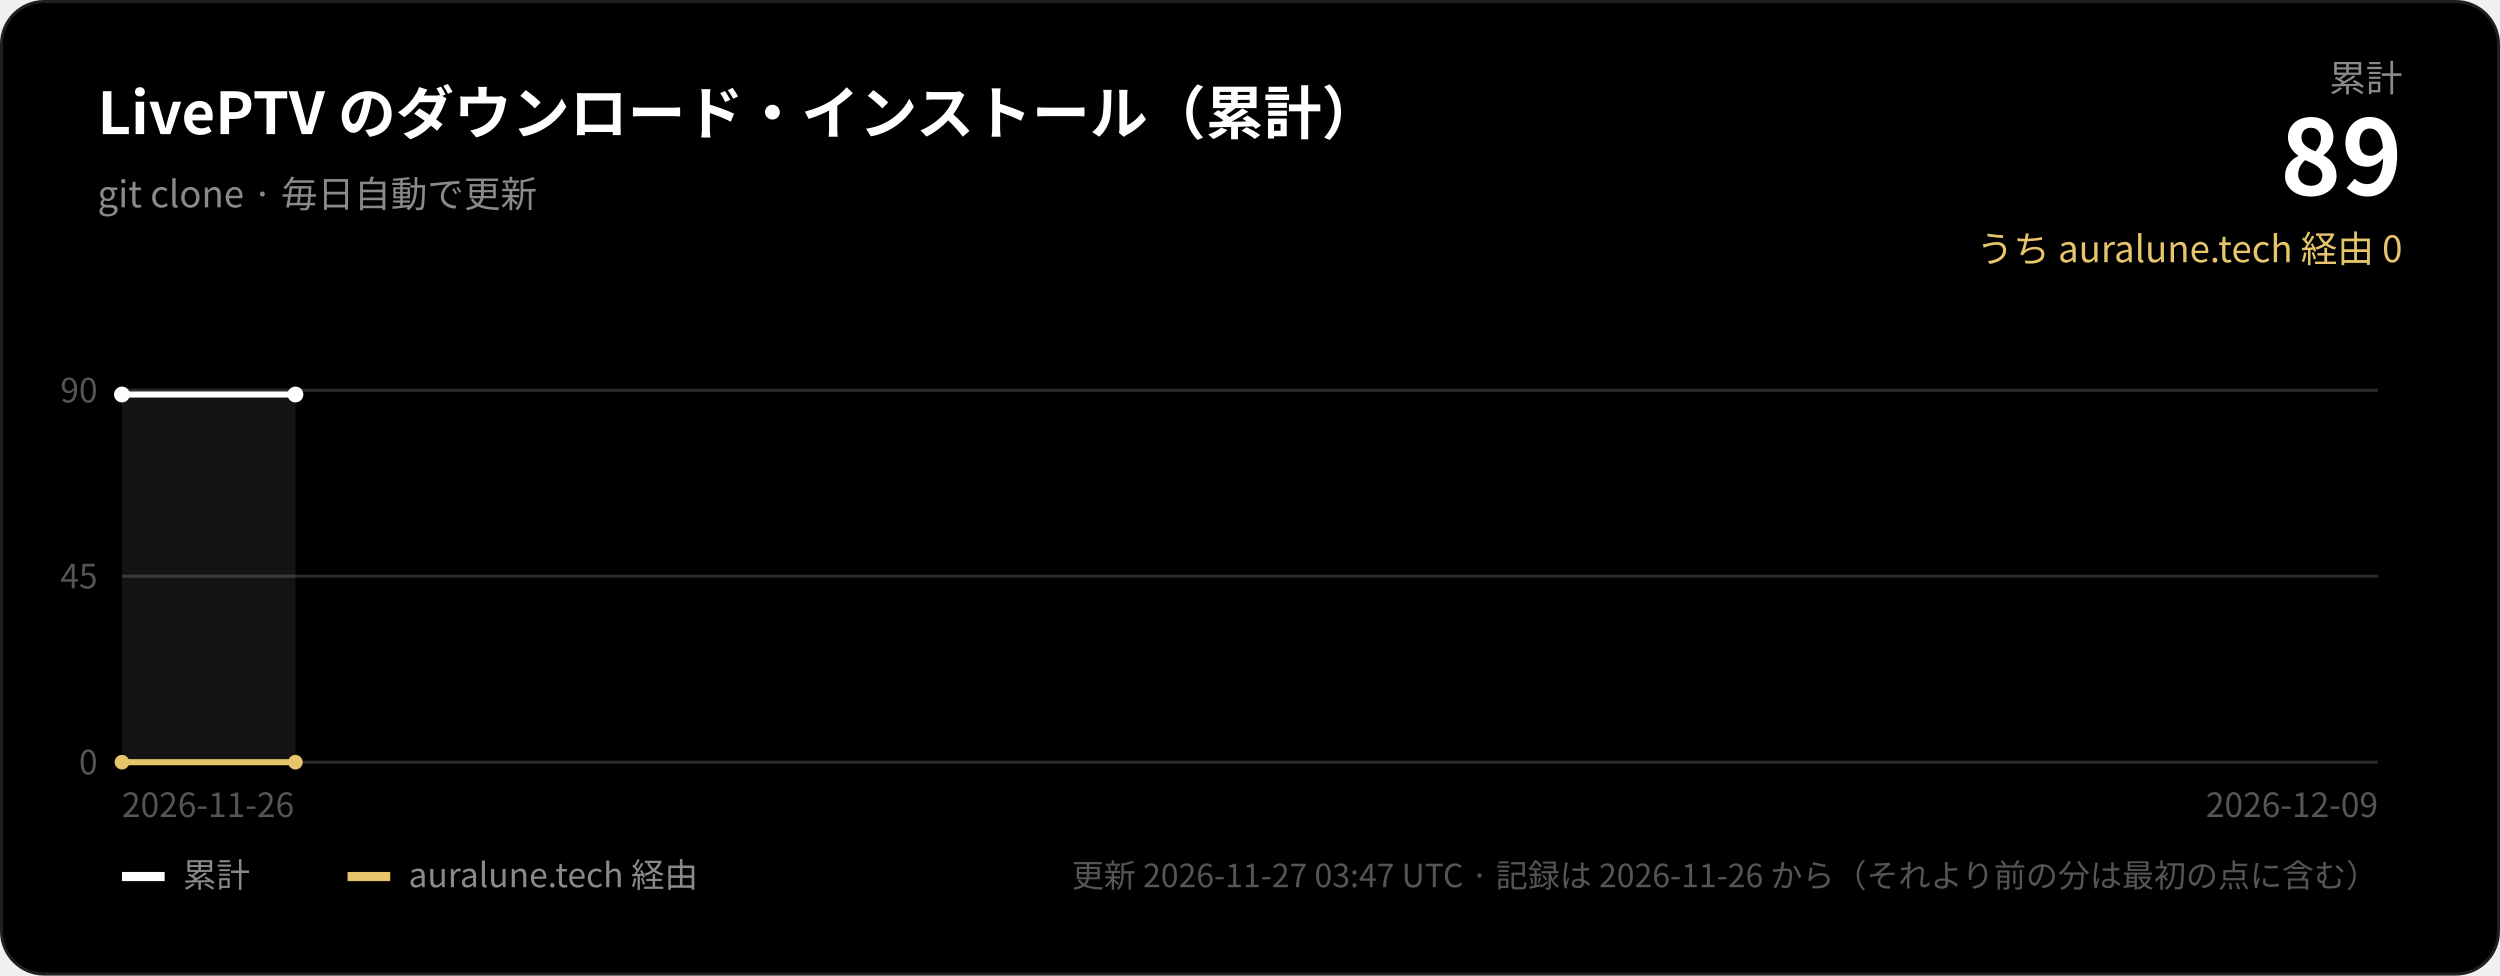
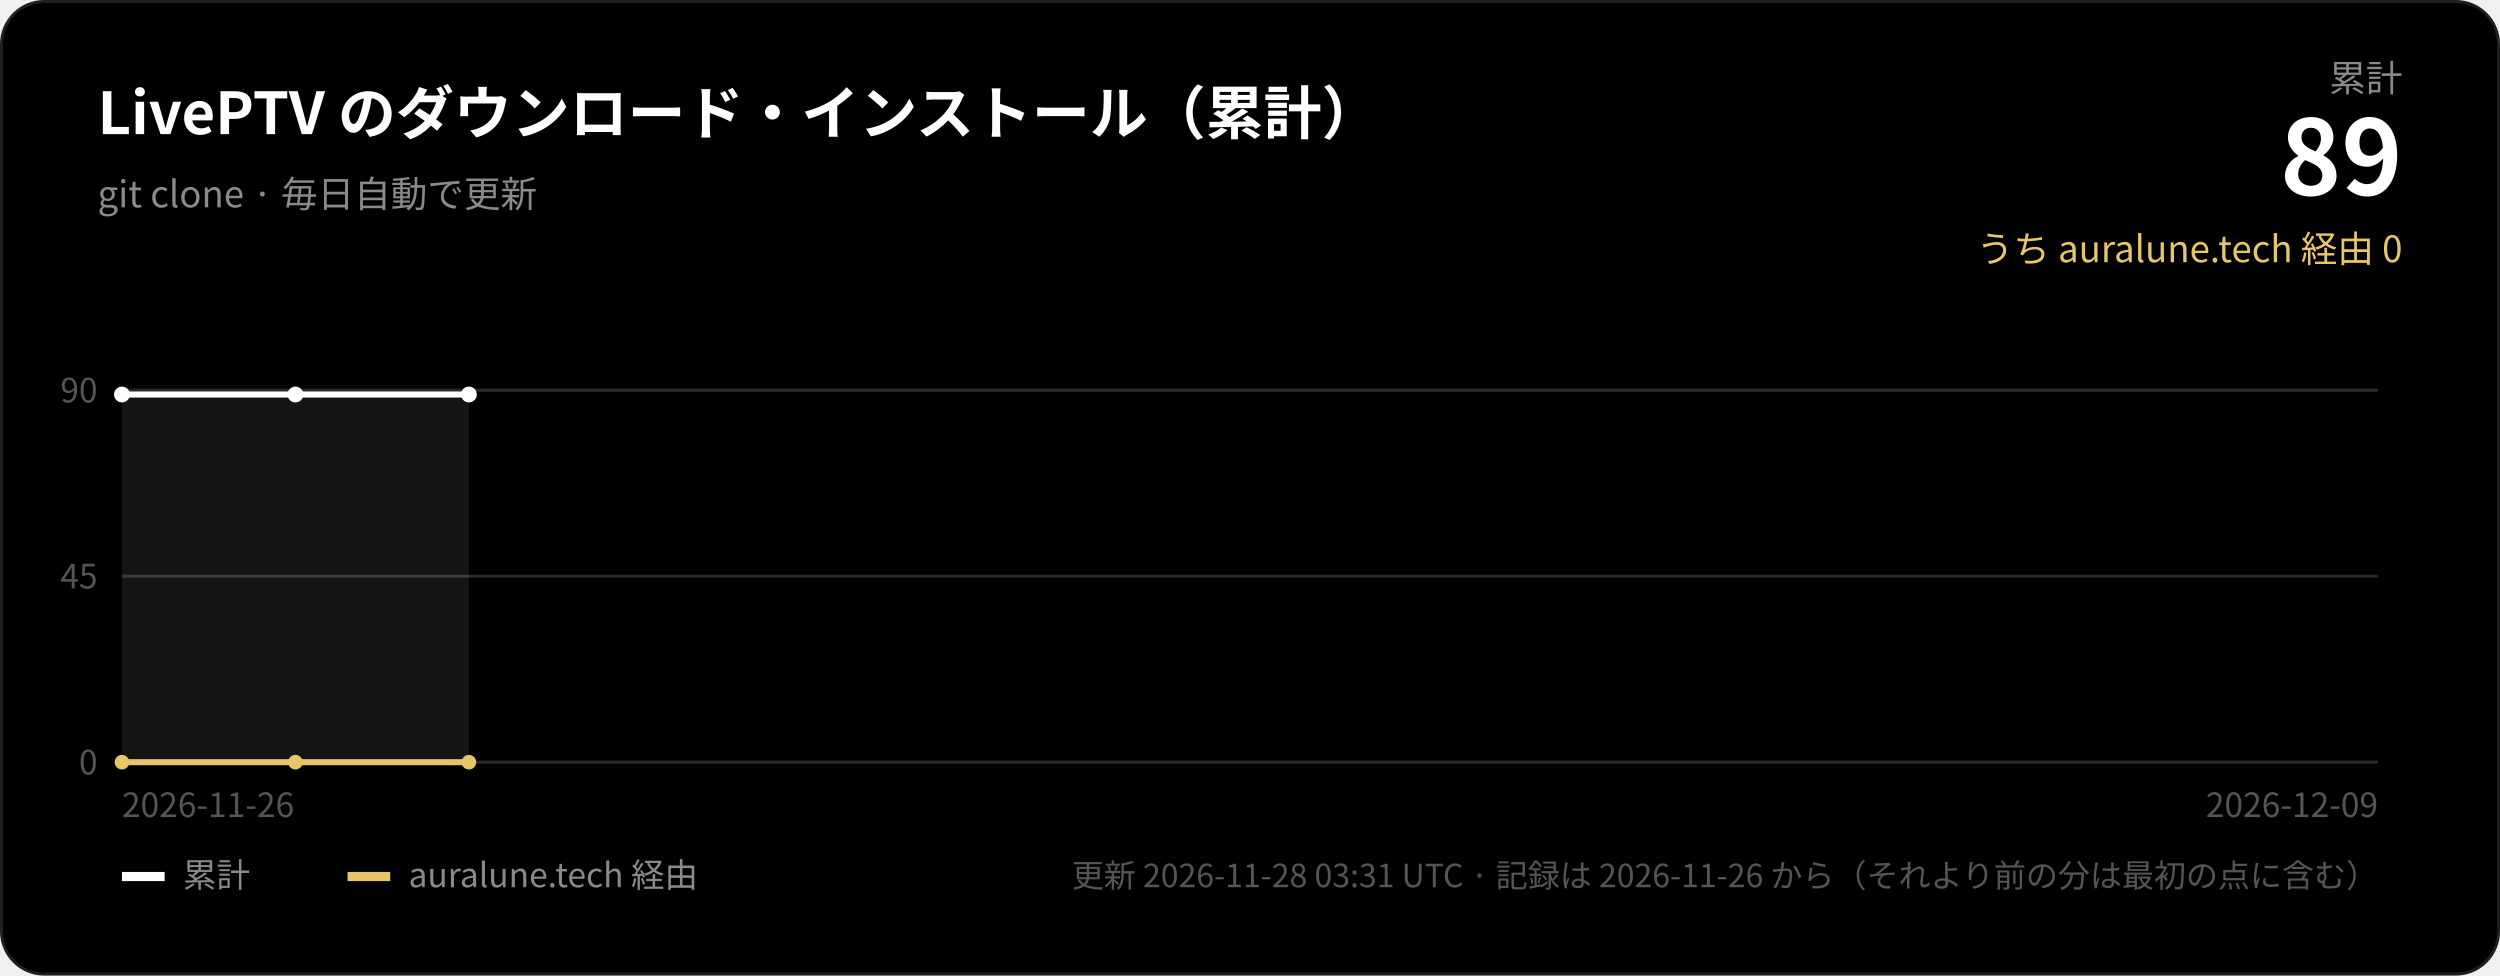
<svg xmlns="http://www.w3.org/2000/svg" width="820" height="320" viewBox="0 0 820 320" role="img" aria-label="LivePTV のダウンロード・インストール（累計）">
  <rect x="0.5" y="0.5" width="819" height="319" rx="14" fill="#000000" stroke="#1f1f1f" />
  <g font-family="-apple-system, BlinkMacSystemFont, 'SF Pro Display', 'Segoe UI', 'Hiragino Sans', 'Hiragino Kaku Gothic ProN', 'Noto Sans CJK JP', 'Noto Sans JP', sans-serif">
    <text x="32" y="44" fill="#ffffff" font-size="19" font-weight="600">LivePTV のダウンロード・インストール（累計）</text>
    <text x="32" y="68" fill="#8a8a8a" font-size="12">git clone · 毎日自動で更新</text>
    <text x="788" y="30" fill="#8a8a8a" font-size="12" text-anchor="end">累計</text>
    <text x="788" y="64" fill="#ffffff" font-size="34" font-weight="700" text-anchor="end">89</text>
    <text x="788" y="86" fill="#e6c56b" font-size="12" text-anchor="end">うち auralune.tech 経由 0</text>
    <line x1="40" x2="780" y1="250.0" y2="250.0" stroke="#2a2a2a" stroke-width="1" />
    <text x="32" y="254.0" fill="#555555" font-size="11" text-anchor="end">0</text>
    <line x1="40" x2="780" y1="189.0" y2="189.0" stroke="#2a2a2a" stroke-width="1" />
    <text x="32" y="193.0" fill="#555555" font-size="11" text-anchor="end">45</text>
    <line x1="40" x2="780" y1="128.0" y2="128.0" stroke="#2a2a2a" stroke-width="1" />
    <text x="32" y="132.0" fill="#555555" font-size="11" text-anchor="end">90</text>
-     <path d="M40.0,250 L40.0,129.4 L96.9,129.4 L96.9,250 Z" fill="#ffffff" fill-opacity="0.08" />
-     <polyline points="40.0,129.4 96.9,129.4" fill="none" stroke="#ffffff" stroke-width="2" />
-     <polyline points="40.0,250.0 96.9,250.0" fill="none" stroke="#e6c56b" stroke-width="2" />
+     <path d="M40.0,250 L40.0,129.4 L96.9,129.4 L153.8,129.4 L153.8,250 Z" fill="#ffffff" fill-opacity="0.08" />
+     <polyline points="40.0,129.4 96.9,129.4 153.8,129.4" fill="none" stroke="#ffffff" stroke-width="2" />
+     <polyline points="40.0,250.0 96.9,250.0 153.8,250.0" fill="none" stroke="#e6c56b" stroke-width="2" />
    <circle cx="40.0" cy="129.4" r="2.6" fill="#ffffff" />
    <circle cx="96.9" cy="129.4" r="2.6" fill="#ffffff" />
+     <circle cx="153.8" cy="129.4" r="2.6" fill="#ffffff" />
    <circle cx="40.0" cy="250.0" r="2.4" fill="#e6c56b" />
    <circle cx="96.9" cy="250.0" r="2.4" fill="#e6c56b" />
+     <circle cx="153.8" cy="250.0" r="2.4" fill="#e6c56b" />
    <text x="40" y="268" fill="#555555" font-size="11">2026-11-26</text>
    <text x="780" y="268" fill="#555555" font-size="11" text-anchor="end">2026-12-09</text>
    <rect x="40" y="286" width="14" height="3" fill="#ffffff" />
    <text x="60" y="291" fill="#8a8a8a" font-size="11">累計</text>
    <rect x="114" y="286" width="14" height="3" fill="#e6c56b" />
    <text x="134" y="291" fill="#8a8a8a" font-size="11">auralune.tech 経由</text>
-     <text x="780" y="291" fill="#555555" font-size="10.5" text-anchor="end">更新 2026-11-27 03:47 UTC · 記録は 2026-11-26 から（それより前の分は最初の点に含む）</text>
+     <text x="780" y="291" fill="#555555" font-size="10.5" text-anchor="end">更新 2026-11-28 03:31 UTC · 記録は 2026-11-26 から（それより前の分は最初の点に含む）</text>
  </g>
</svg>
